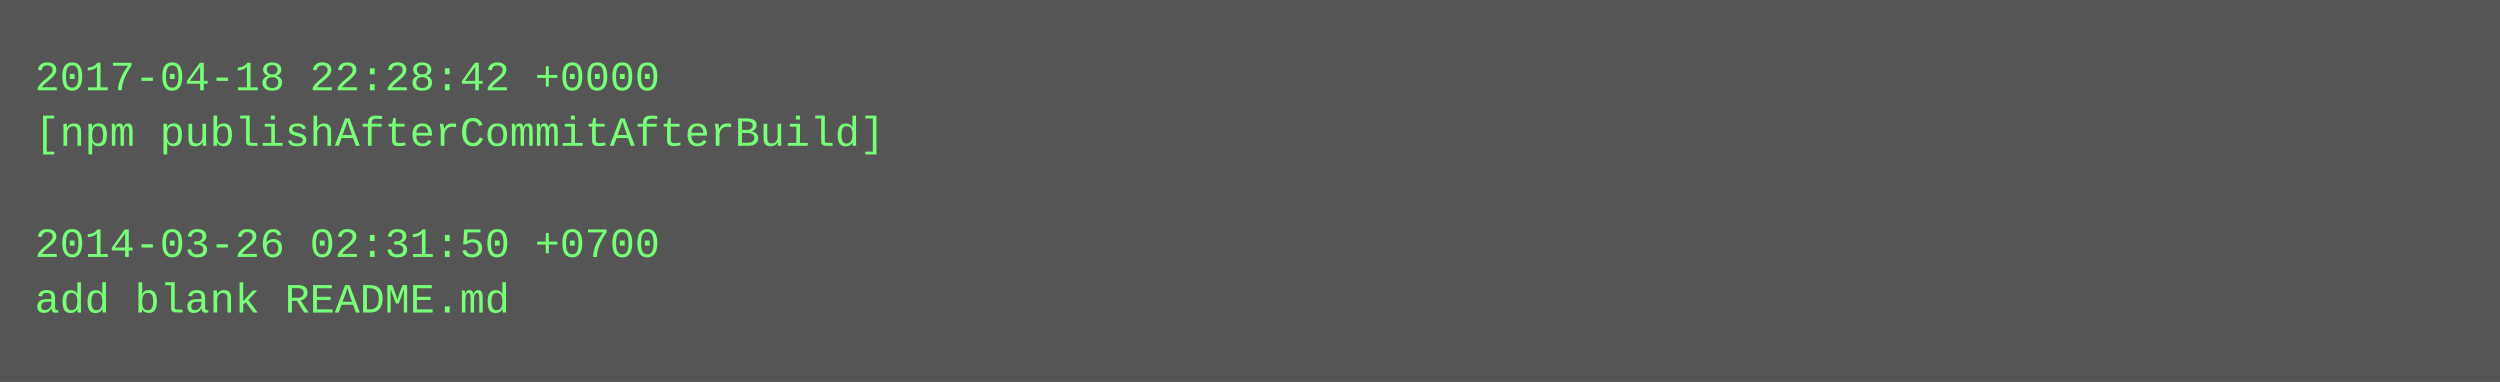
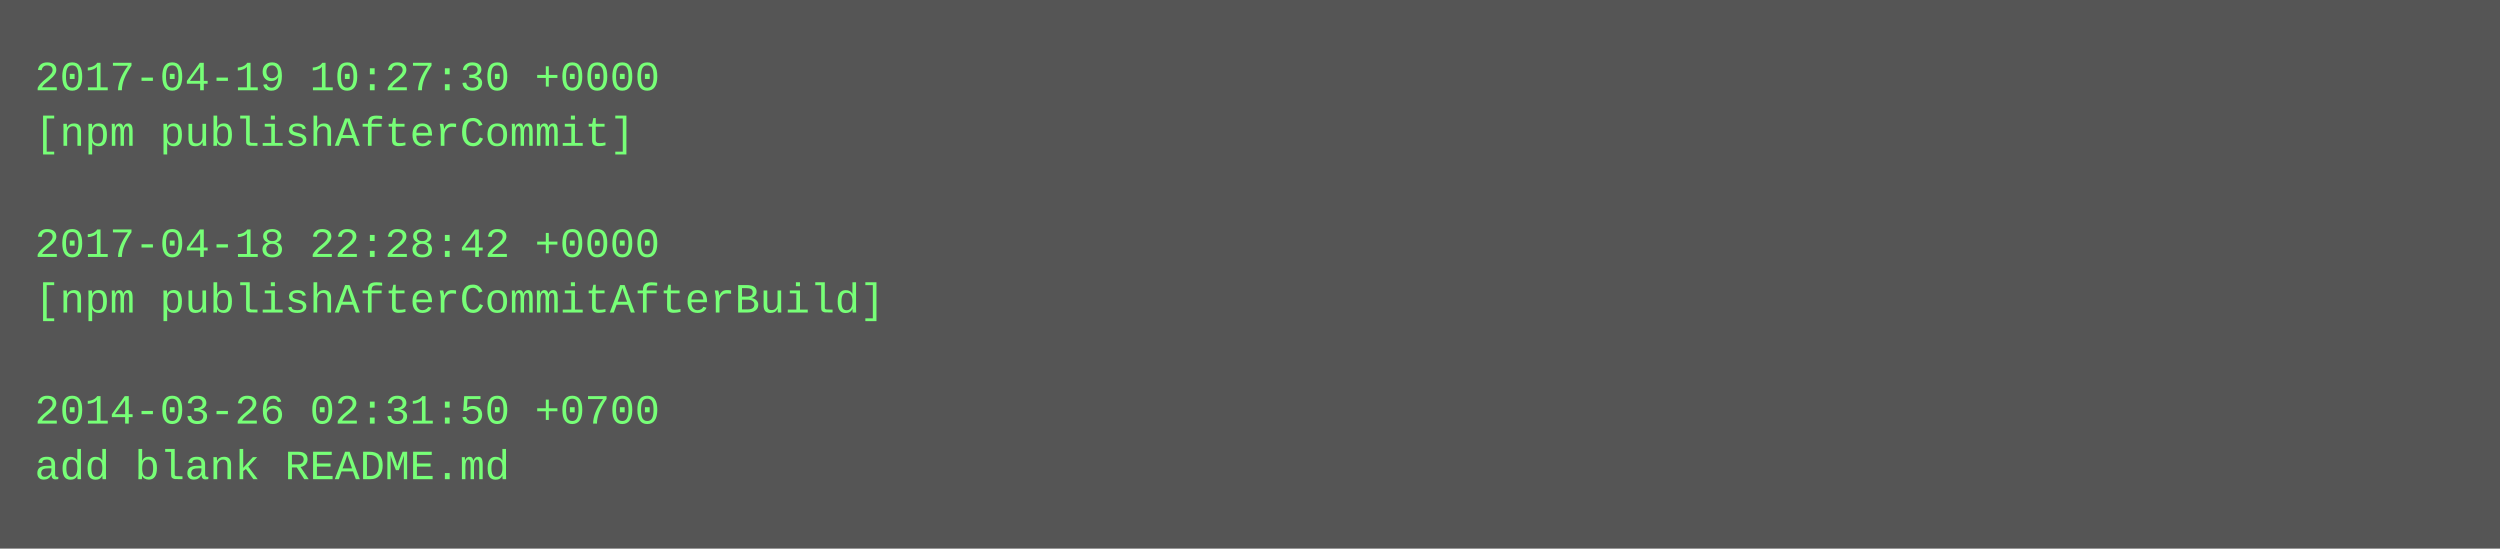
- <svg xmlns="http://www.w3.org/2000/svg" height="110" width="720">
-   <rect height="110" fill="#555" width="720" />
+ <svg xmlns="http://www.w3.org/2000/svg" height="158" width="720">
+   <rect height="158" fill="#555" width="720" />
  <text fill="#7f7" font-family="Courier New" font-size="12" xml:space="preserve">
-     <tspan x="10" y="26">2017-04-18 22:28:42 +0000</tspan>
-     <tspan x="10" y="42">[npm publishAfterCommitAfterBuild]</tspan>
+     <tspan x="10" y="26">2017-04-19 10:27:30 +0000</tspan>
+     <tspan x="10" y="42">[npm publishAfterCommit]</tspan>
    <tspan x="10" y="58" />
-     <tspan x="10" y="74">2014-03-26 02:31:50 +0700</tspan>
-     <tspan x="10" y="90">add blank README.md</tspan>
+     <tspan x="10" y="74">2017-04-18 22:28:42 +0000</tspan>
+     <tspan x="10" y="90">[npm publishAfterCommitAfterBuild]</tspan>
+     <tspan x="10" y="106" />
+     <tspan x="10" y="122">2014-03-26 02:31:50 +0700</tspan>
+     <tspan x="10" y="138">add blank README.md</tspan>
  </text>
</svg>
